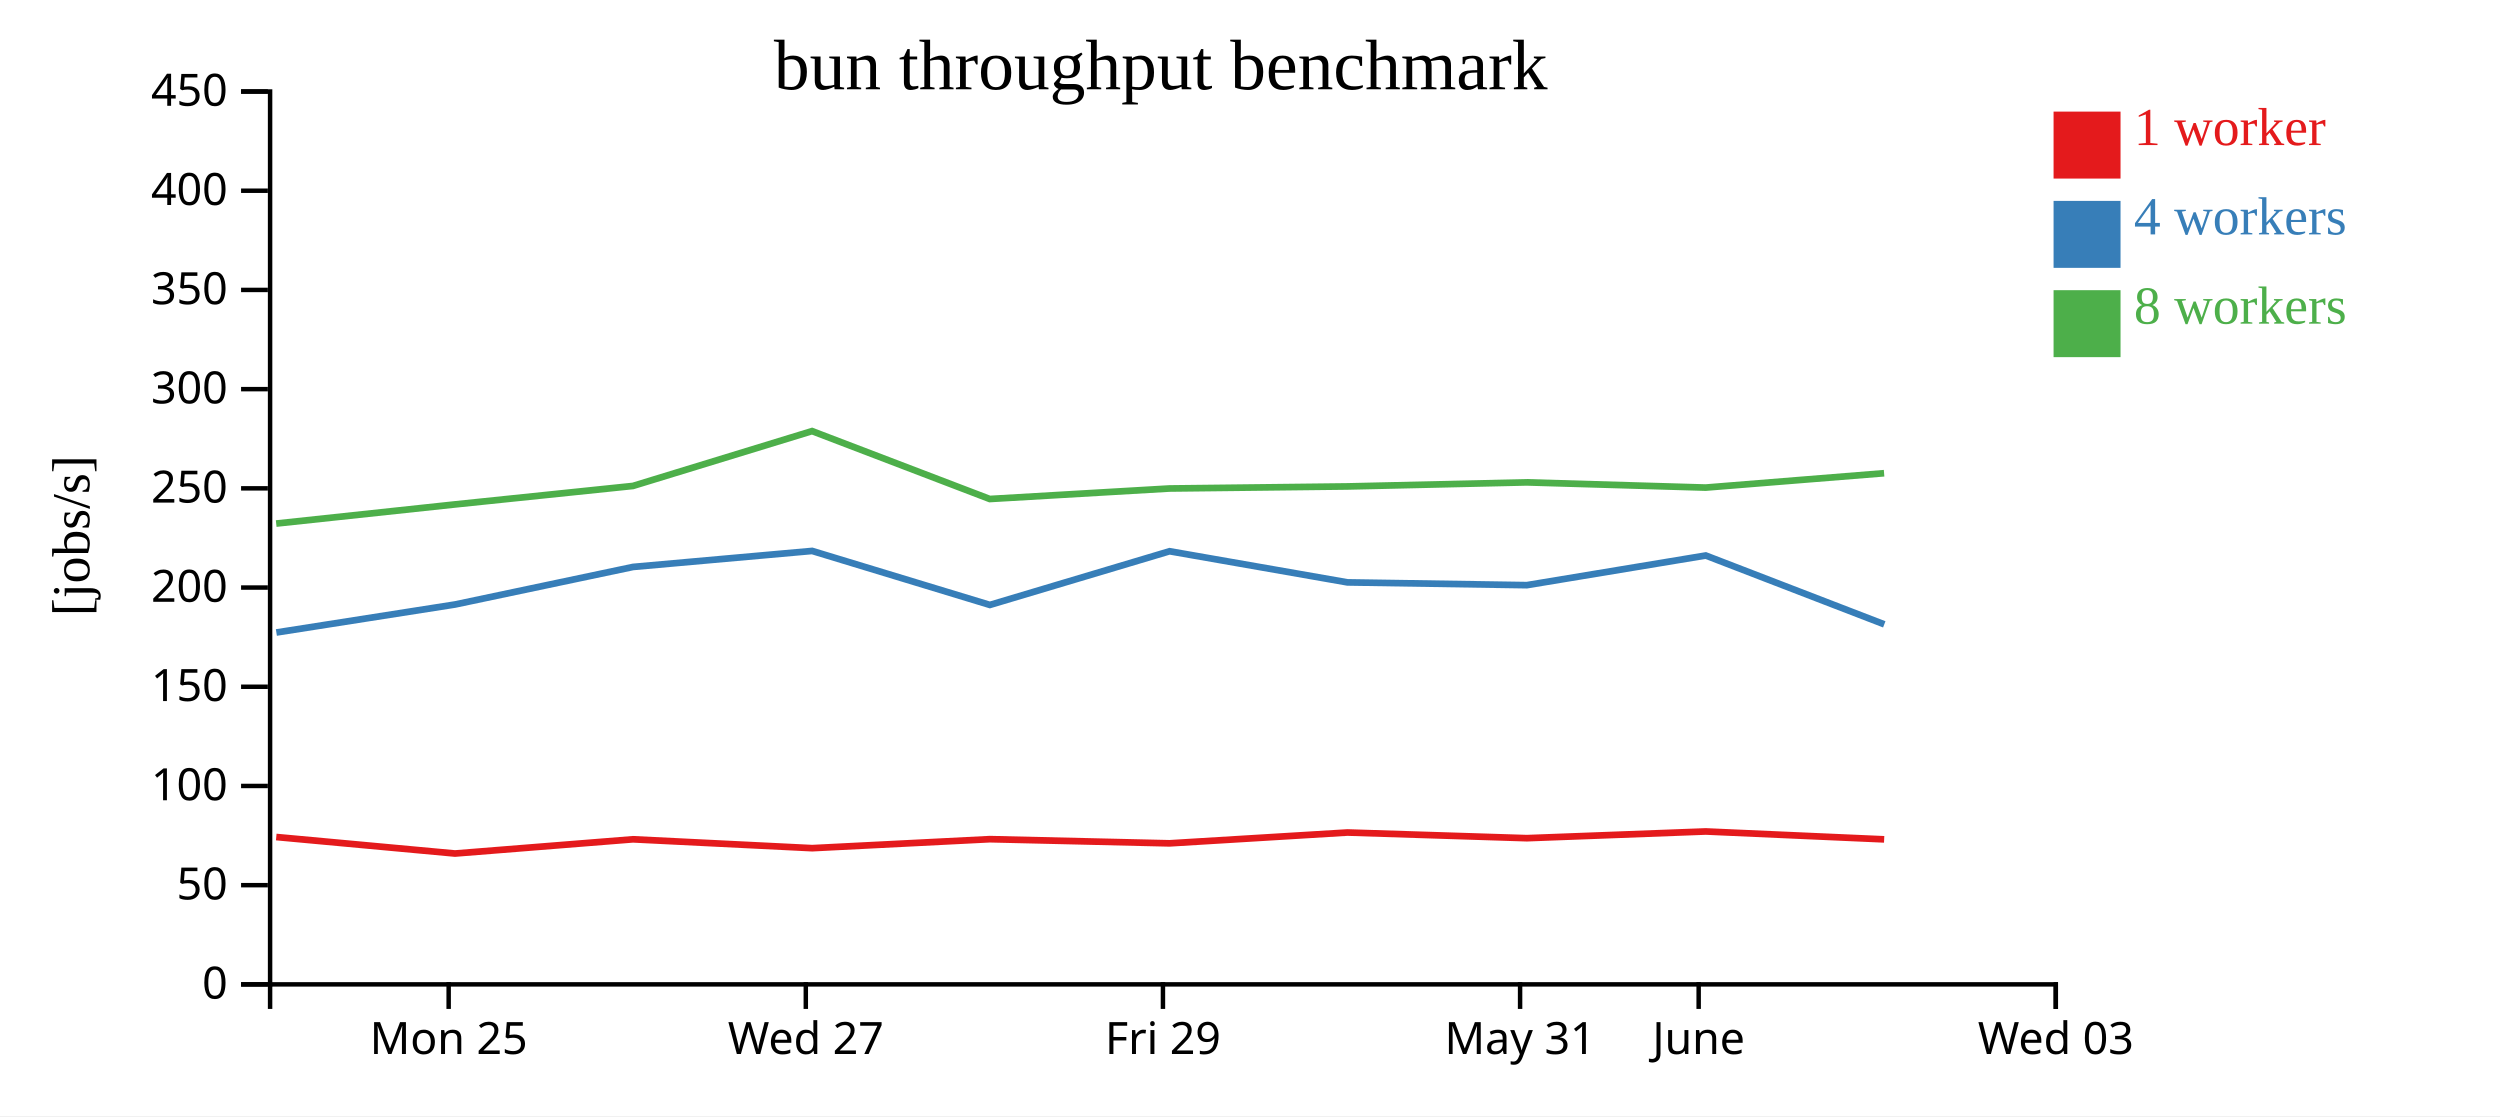
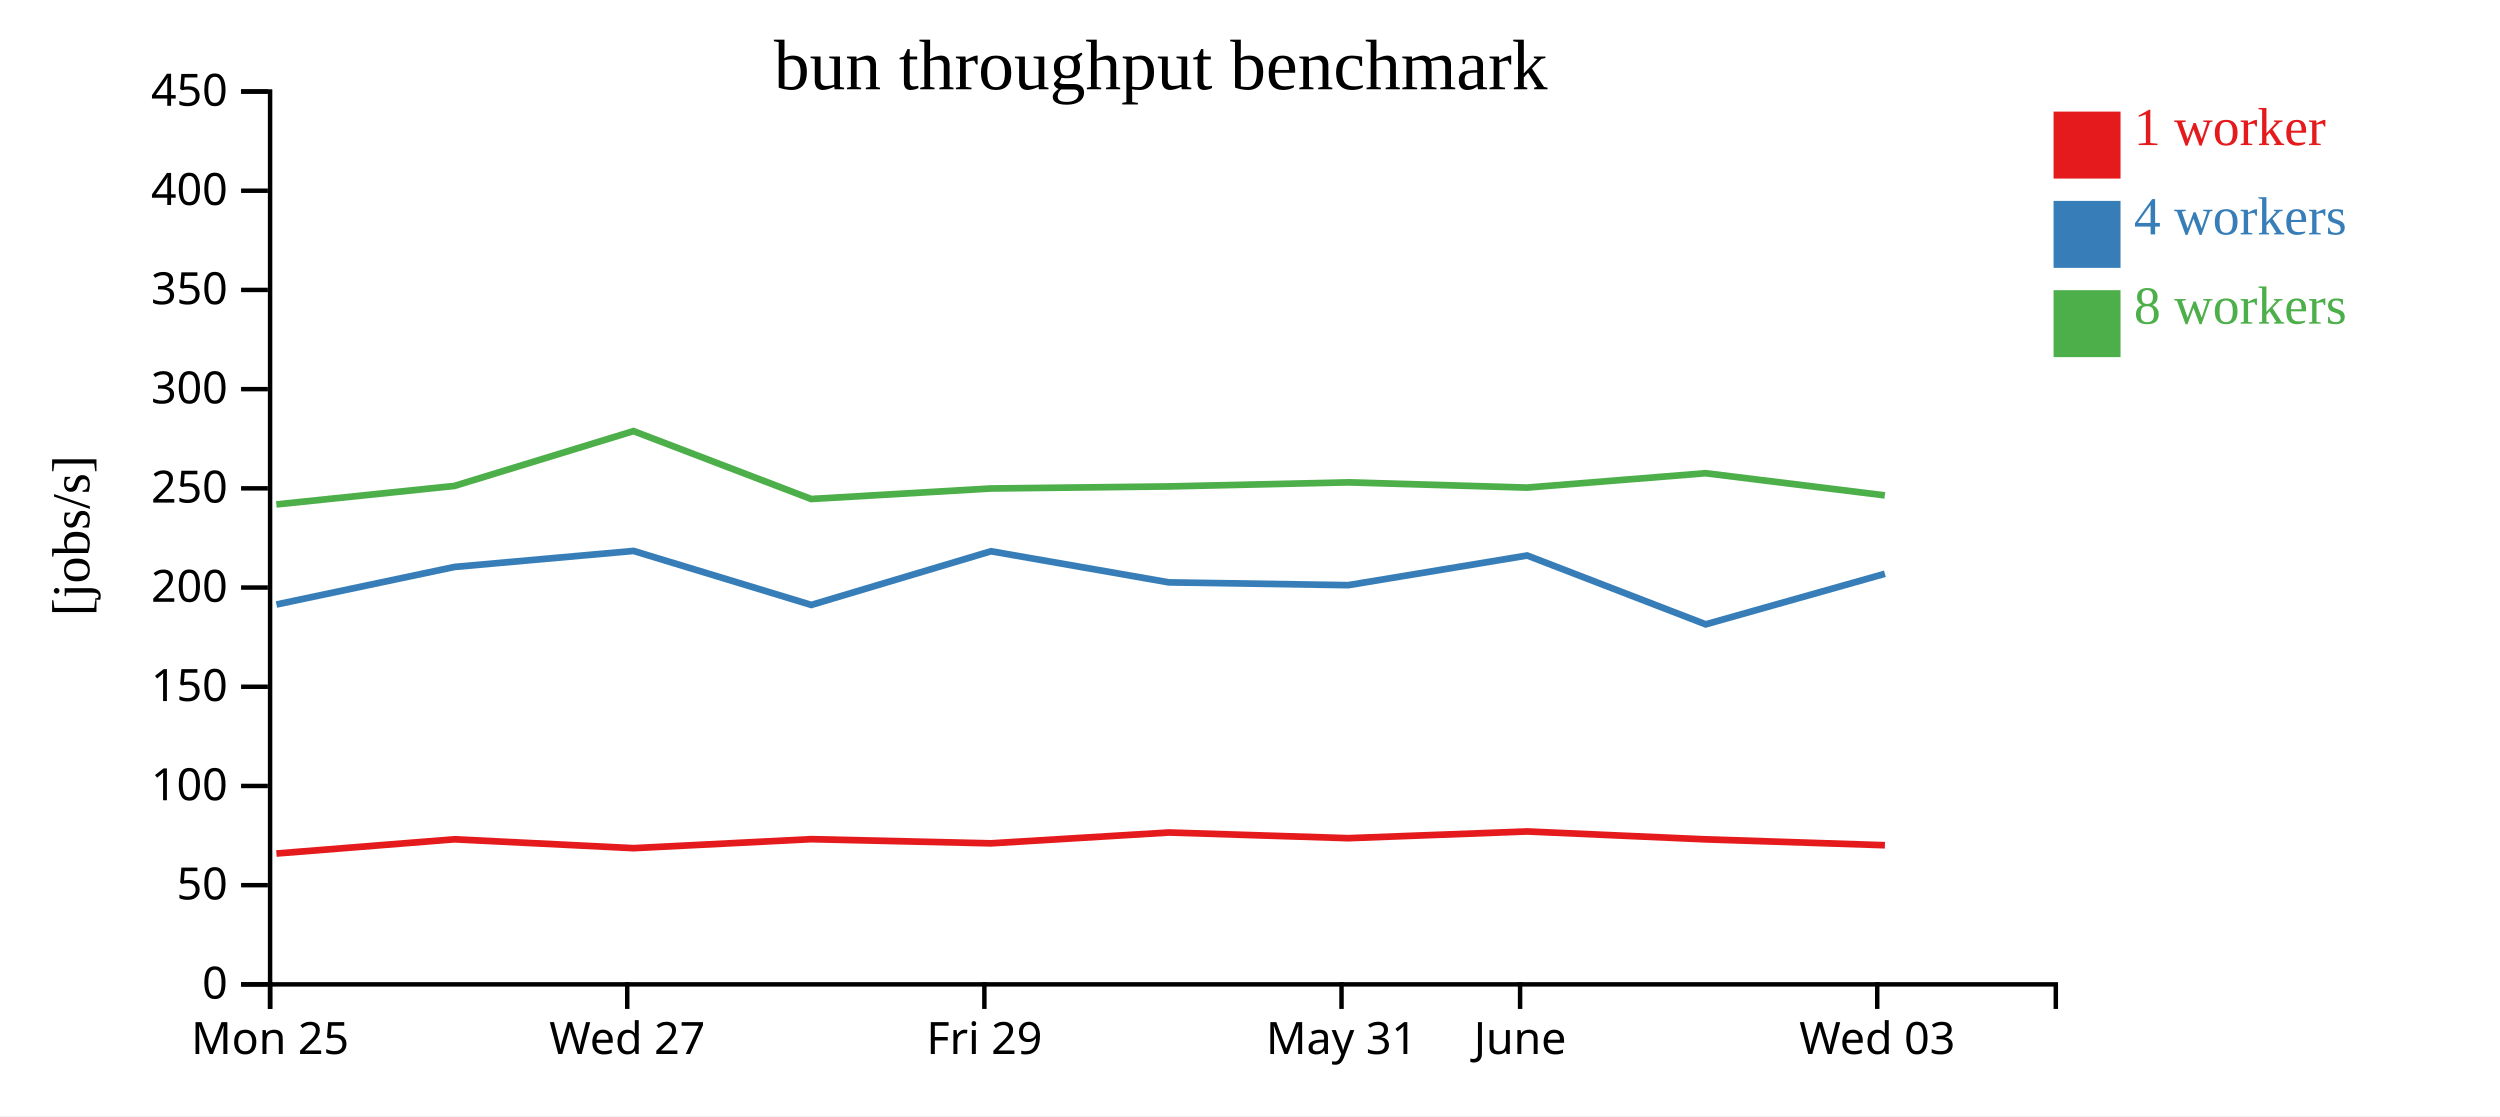
<svg xmlns="http://www.w3.org/2000/svg" width="560" height="250">
  <rect width="100%" height="100%" fill="white" />
  <g transform="translate(60,20)">
    <g transform="translate(0,200)" fill="none" font-size="10" font-family="sans-serif" text-anchor="middle">
      <path class="domain" stroke="currentColor" d="M0.5,6V0.5H400.5V6" />
-       <g class="tick" opacity="1" transform="translate(40.5,0)">
+       <g class="tick" opacity="1" transform="translate(0.5,0)">
        <line stroke="currentColor" y2="6" />
        <text fill="currentColor" y="9" dy="0.71em">Mon 25</text>
      </g>
-       <g class="tick" opacity="1" transform="translate(120.5,0)">
+       <g class="tick" opacity="1" transform="translate(80.5,0)">
        <line stroke="currentColor" y2="6" />
        <text fill="currentColor" y="9" dy="0.71em">Wed 27</text>
      </g>
-       <g class="tick" opacity="1" transform="translate(200.5,0)">
+       <g class="tick" opacity="1" transform="translate(160.5,0)">
        <line stroke="currentColor" y2="6" />
        <text fill="currentColor" y="9" dy="0.71em">Fri 29</text>
      </g>
-       <g class="tick" opacity="1" transform="translate(280.5,0)">
+       <g class="tick" opacity="1" transform="translate(240.5,0)">
        <line stroke="currentColor" y2="6" />
        <text fill="currentColor" y="9" dy="0.71em">May 31</text>
      </g>
-       <g class="tick" opacity="1" transform="translate(320.5,0)">
+       <g class="tick" opacity="1" transform="translate(280.5,0)">
        <line stroke="currentColor" y2="6" />
        <text fill="currentColor" y="9" dy="0.71em">June</text>
      </g>
-       <g class="tick" opacity="1" transform="translate(400.5,0)">
+       <g class="tick" opacity="1" transform="translate(360.5,0)">
        <line stroke="currentColor" y2="6" />
        <text fill="currentColor" y="9" dy="0.71em">Wed 03</text>
      </g>
    </g>
    <g fill="none" font-size="10" font-family="sans-serif" text-anchor="end">
      <path class="domain" stroke="currentColor" d="M-6,200.5H0.5V0.5H-6" />
      <g class="tick" opacity="1" transform="translate(0,200.5)">
        <line stroke="currentColor" x2="-6" />
        <text fill="currentColor" x="-9" dy="0.32em">0</text>
      </g>
      <g class="tick" opacity="1" transform="translate(0,178.2778)">
        <line stroke="currentColor" x2="-6" />
        <text fill="currentColor" x="-9" dy="0.32em">50</text>
      </g>
      <g class="tick" opacity="1" transform="translate(0,156.0556)">
        <line stroke="currentColor" x2="-6" />
        <text fill="currentColor" x="-9" dy="0.32em">100</text>
      </g>
      <g class="tick" opacity="1" transform="translate(0,133.8333)">
        <line stroke="currentColor" x2="-6" />
        <text fill="currentColor" x="-9" dy="0.32em">150</text>
      </g>
      <g class="tick" opacity="1" transform="translate(0,111.6111)">
        <line stroke="currentColor" x2="-6" />
        <text fill="currentColor" x="-9" dy="0.32em">200</text>
      </g>
      <g class="tick" opacity="1" transform="translate(0,89.38889)">
        <line stroke="currentColor" x2="-6" />
        <text fill="currentColor" x="-9" dy="0.32em">250</text>
      </g>
      <g class="tick" opacity="1" transform="translate(0,67.16667)">
        <line stroke="currentColor" x2="-6" />
        <text fill="currentColor" x="-9" dy="0.32em">300</text>
      </g>
      <g class="tick" opacity="1" transform="translate(0,44.94444)">
        <line stroke="currentColor" x2="-6" />
        <text fill="currentColor" x="-9" dy="0.32em">350</text>
      </g>
      <g class="tick" opacity="1" transform="translate(0,22.72222)">
        <line stroke="currentColor" x2="-6" />
        <text fill="currentColor" x="-9" dy="0.32em">400</text>
      </g>
      <g class="tick" opacity="1" transform="translate(0,0.5)">
        <line stroke="currentColor" x2="-6" />
        <text fill="currentColor" x="-9" dy="0.32em">450</text>
      </g>
    </g>
    <text text-anchor="middle" style="font-size: 12px" transform="rotate(-90)" y="-40" x="-100">[jobs/s]</text>
    <text text-anchor="middle" style="font-size: 16px" y="0" x="200">bun throughput benchmark</text>
-     <path class="line" fill="none" stroke="#e41a1c" stroke-width="1.5" d="M1.881,167.492L41.919,171.189L81.792,168.003L121.931,169.99L161.721,167.975L201.963,168.907L241.822,166.482L282.014,167.752L322.095,166.248L362.05,168.016" />
-     <path class="line" fill="none" stroke="#377eb8" stroke-width="1.5" d="M1.906,121.679L41.922,115.408L81.801,106.994L121.921,103.41L161.729,115.505L201.985,103.48L241.821,110.454L282.005,111.076L322.084,104.434L362.078,119.853" />
-     <path class="line" fill="none" stroke="#4daf4a" stroke-width="1.5" d="M1.866,97.278L41.898,92.991L81.782,88.852L121.898,76.566L161.705,91.775L201.952,89.423L241.796,88.963L281.981,88.049L322.064,89.221L362.035,86.001" />
+     <path class="line" fill="none" stroke="#e41a1c" stroke-width="1.5" d="M1.919,171.189L41.792,168.003L81.931,169.99L121.721,167.975L161.963,168.907L201.822,166.482L242.014,167.752L282.095,166.248L322.05,168.016L362.222,169.332" />
+     <path class="line" fill="none" stroke="#377eb8" stroke-width="1.5" d="M1.922,115.408L41.801,106.994L81.921,103.41L121.729,115.505L161.985,103.48L201.821,110.454L242.005,111.076L282.084,104.434L322.078,119.853L362.219,108.525" />
+     <path class="line" fill="none" stroke="#4daf4a" stroke-width="1.5" d="M1.898,92.991L41.782,88.852L81.898,76.566L121.705,91.775L161.952,89.423L201.796,88.963L241.981,88.049L282.064,89.221L322.035,86.001L362.204,90.961" />
    <rect class="dot" x="400" y="5" width="15" height="15" style="fill: #e41a1c;" />
    <rect class="dot" x="400" y="25" width="15" height="15" style="fill: #377eb8;" />
    <rect class="dot" x="400" y="45" width="15" height="15" style="fill: #4daf4a;" />
    <text class="label" x="418" y="12.5" style="fill: #e41a1c; alignment-baseline: middle;" text-anchor="left">1 worker</text>
    <text class="label" x="418" y="32.5" style="fill: #377eb8; alignment-baseline: middle;" text-anchor="left">4 workers</text>
    <text class="label" x="418" y="52.5" style="fill: #4daf4a; alignment-baseline: middle;" text-anchor="left">8 workers</text>
  </g>
</svg>
